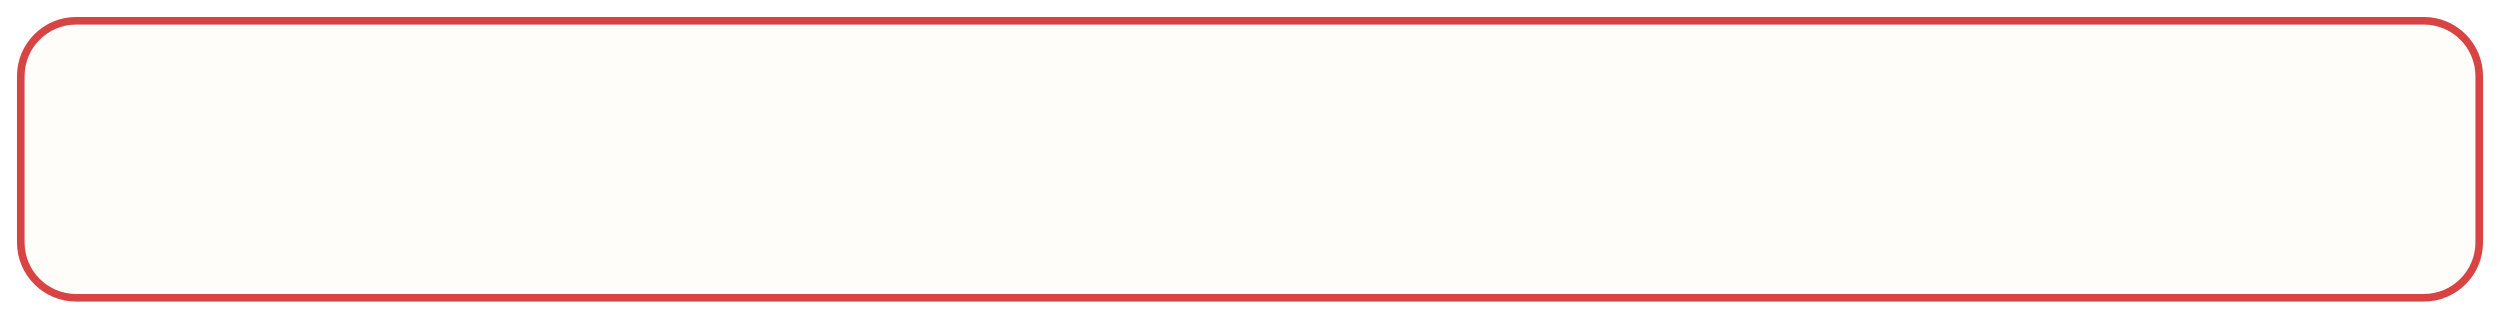
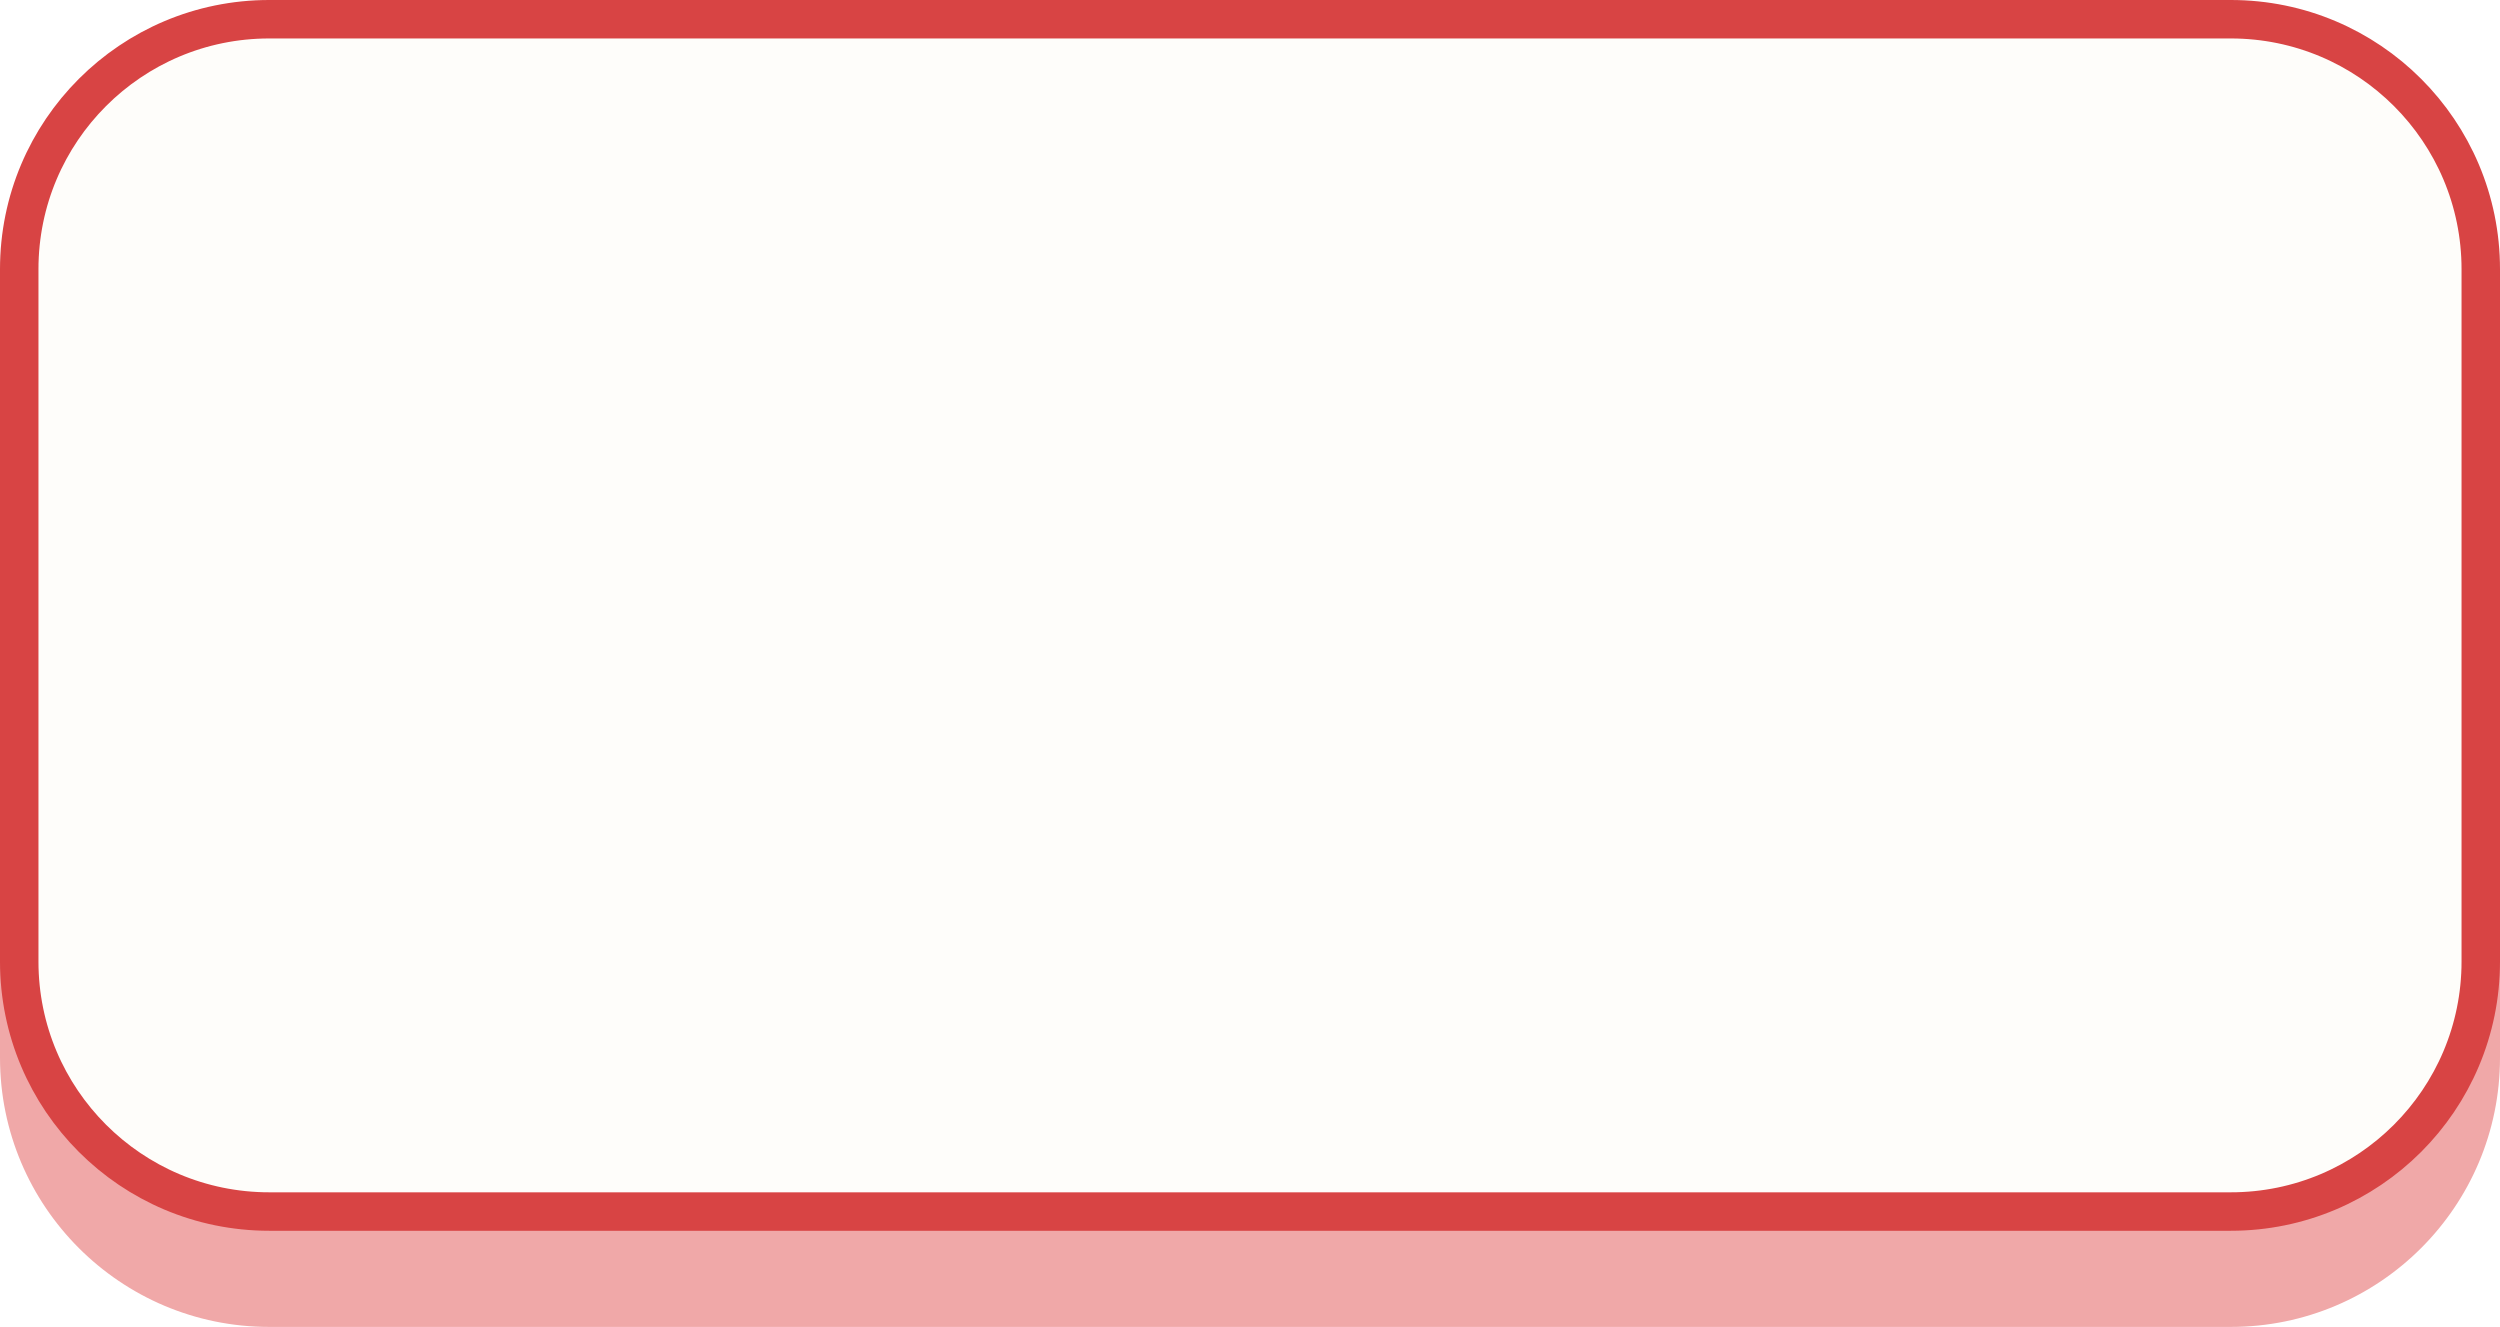
- <svg xmlns="http://www.w3.org/2000/svg" viewBox="-6 -6 722 92" width="361" height="46">
-   <rect width="710" height="80" rx="16" fill="#FEFDFA" stroke="#D84444" stroke-width="2.2" />
+ <svg xmlns="http://www.w3.org/2000/svg" viewBox="0 0 260 138" width="130" height="69">
+   <g transform="scale(2)">
+     <rect y="5" width="130" height="64" rx="14" fill="#F0A8A8" />
+     <rect x="1" y="1" width="128" height="62" rx="13" fill="#FEFDFA" stroke="#D84444" stroke-width="2" />
+   </g>
</svg>
